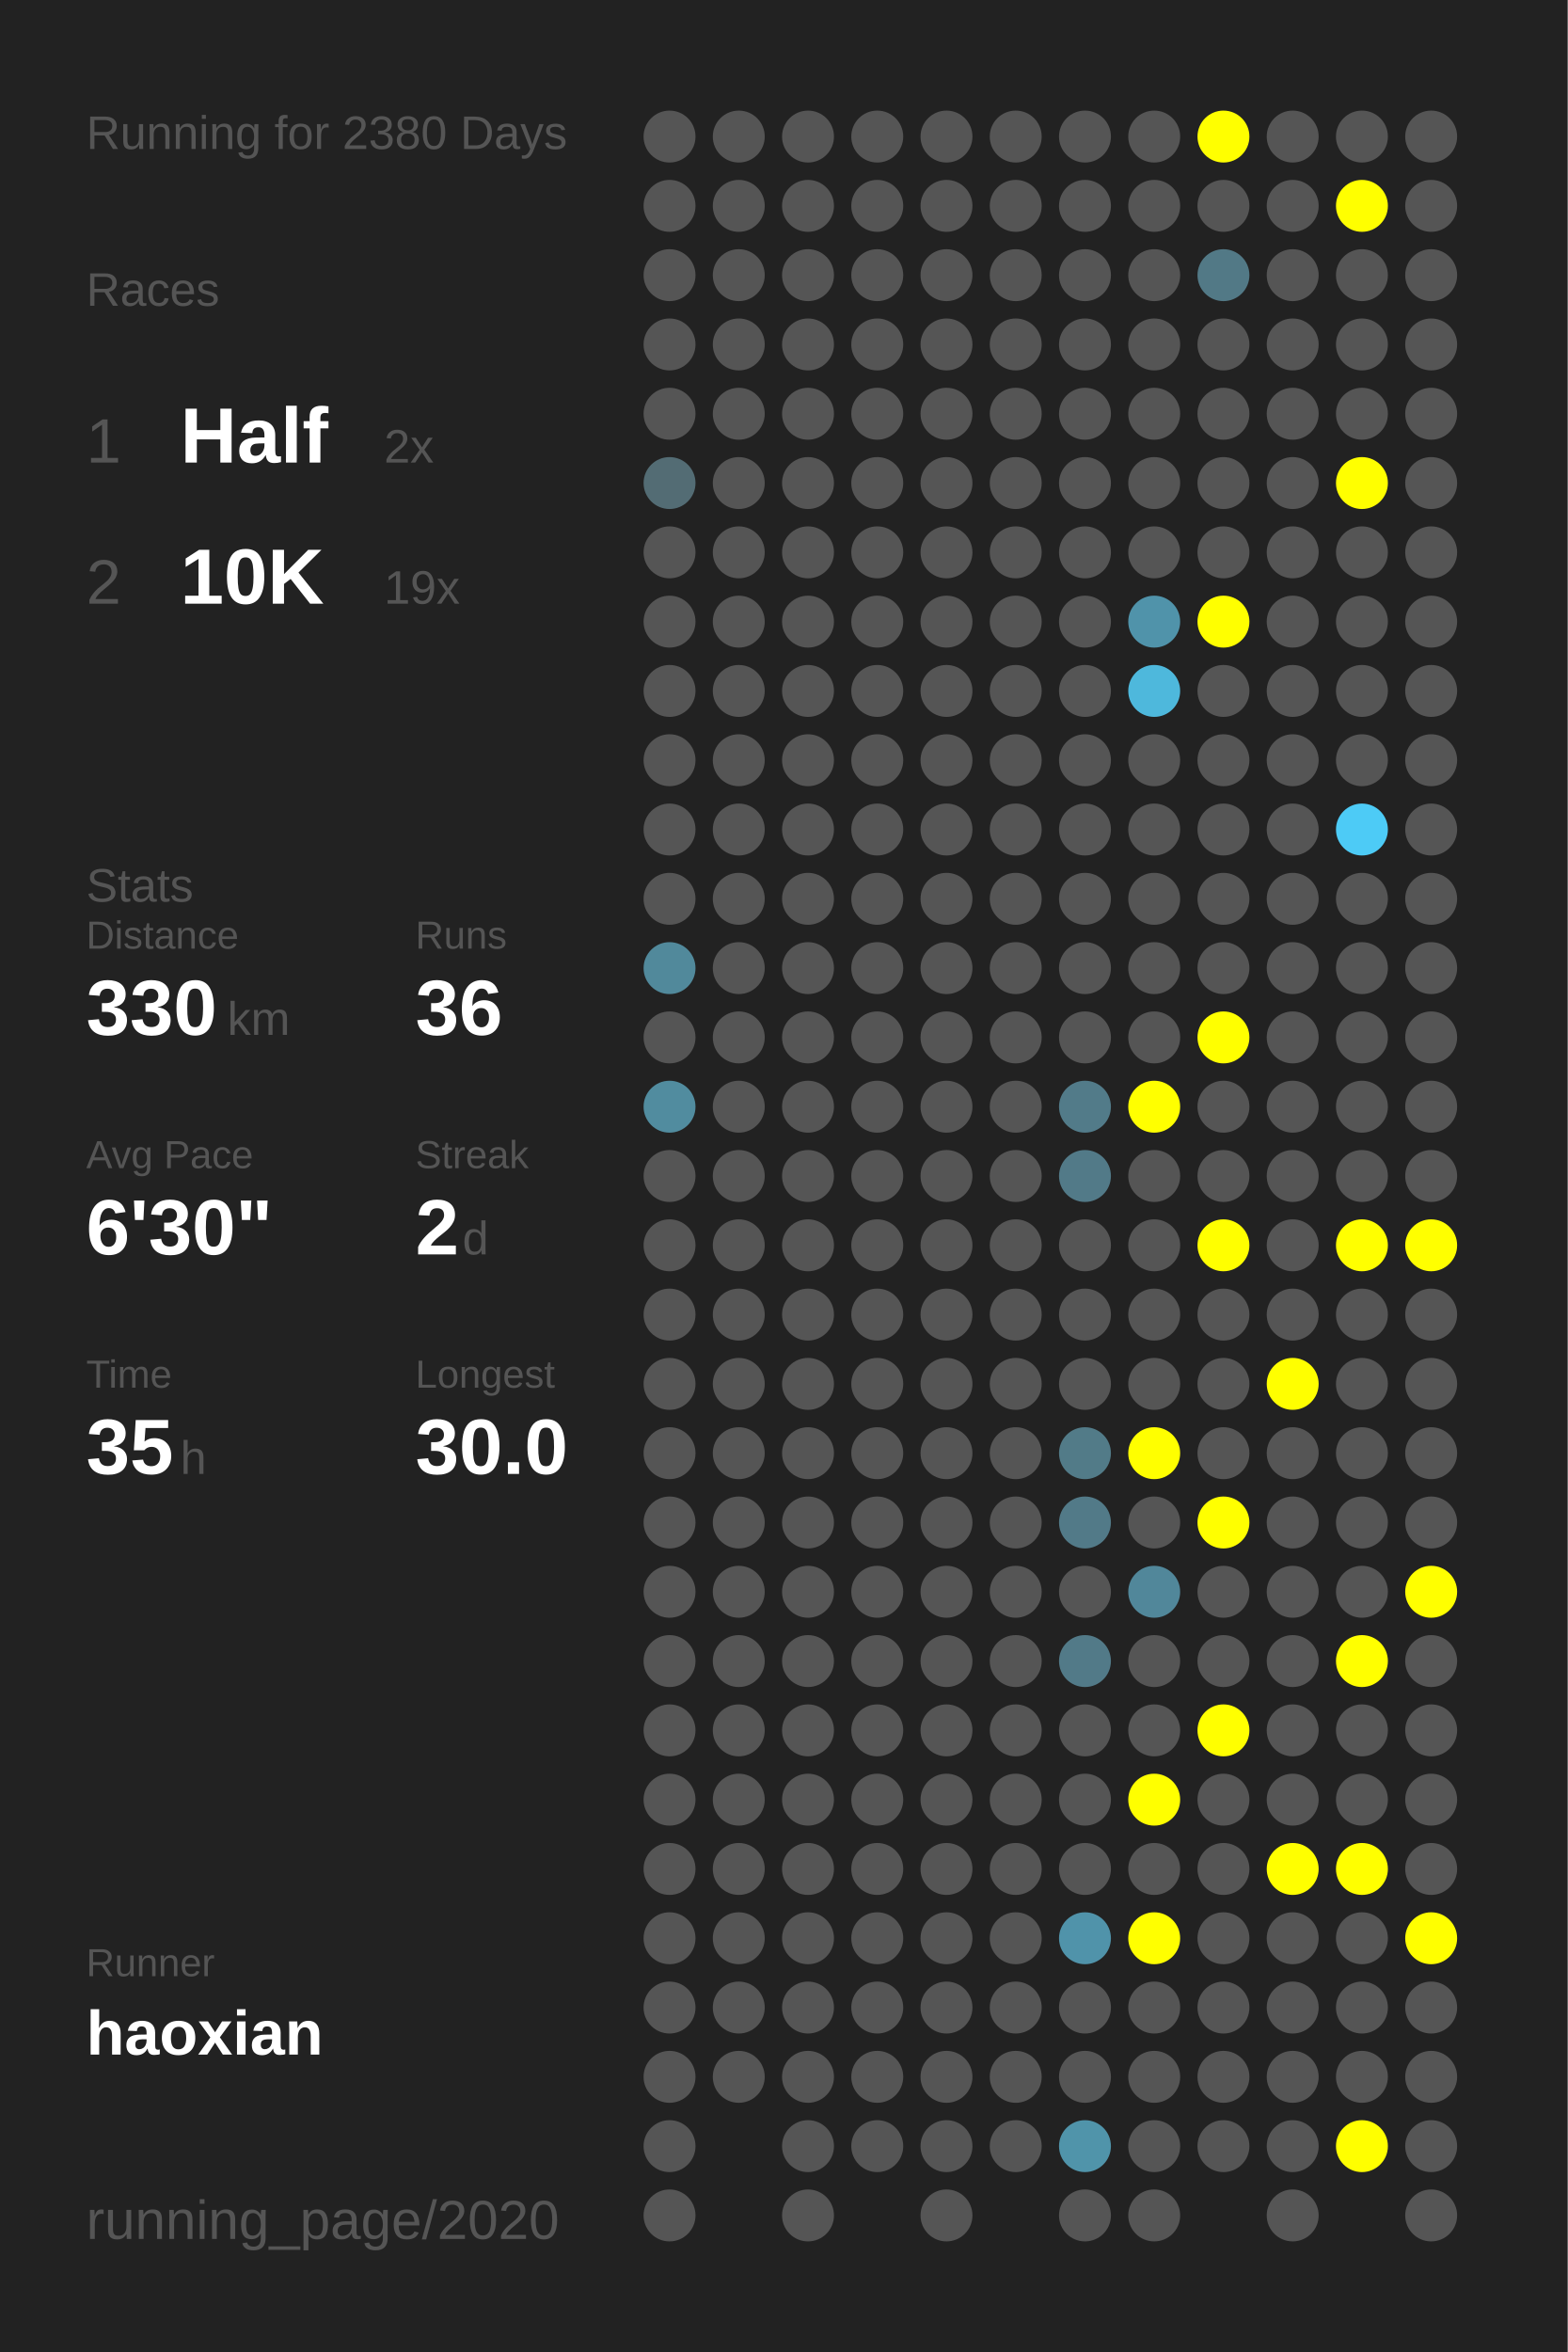
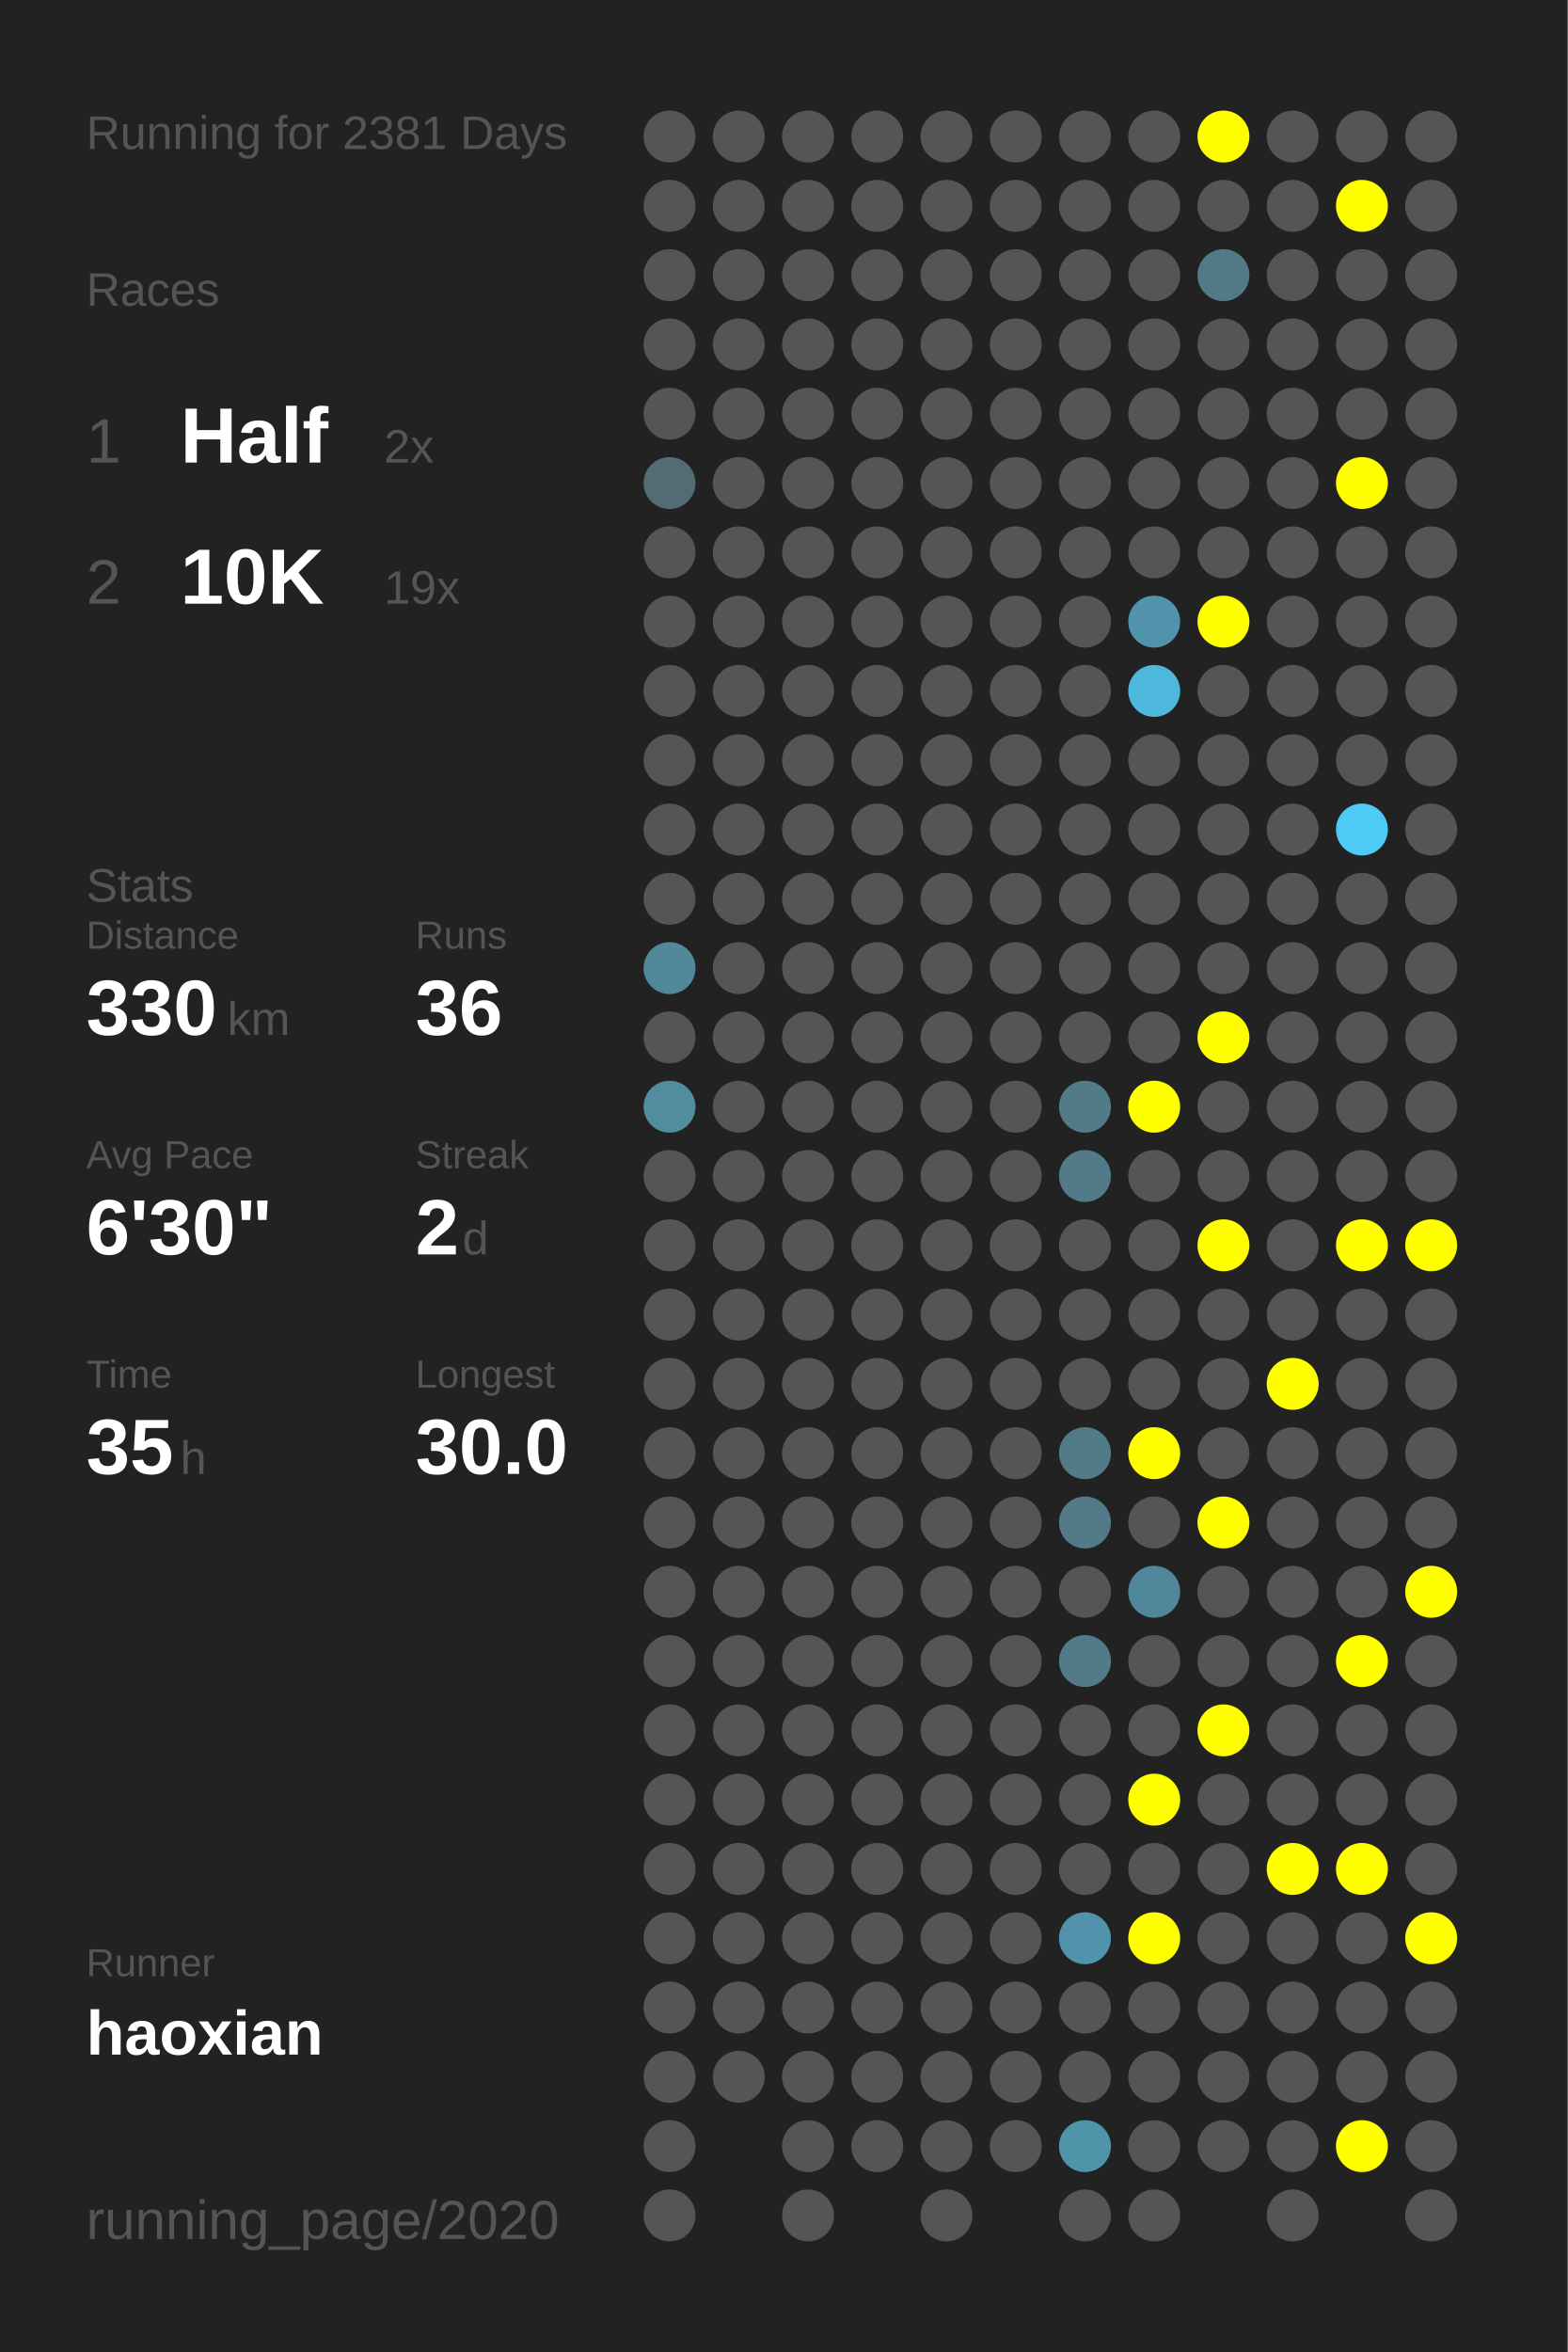
<svg xmlns="http://www.w3.org/2000/svg" baseProfile="full" height="300mm" version="1.1" viewBox="0,0,200,300" width="200mm">
  <defs />
  <rect fill="#222222" height="300" width="200" x="0" y="0" />
-   <text fill="#555555" style="font-size:6px; font-family:Arial;" x="11" y="19">Running for 2380 Days</text>
+   <text fill="#555555" style="font-size:6px; font-family:Arial;" x="11" y="19">Running for 2381 Days</text>
  <text fill="#555555" style="font-size:6px; font-family:Arial;" x="11" y="39">Races</text>
  <text fill="#555555" style="font-size:8px; font-family:Arial;" x="11" y="59">1</text>
  <text fill="#FFFFFF" style="font-size:10px; font-family:Arial; font-weight:bold;" x="23" y="59">Half</text>
  <text fill="#555555" style="font-size:6px; font-family:Arial;" x="49" y="59">2x</text>
  <text fill="#555555" style="font-size:8px; font-family:Arial;" x="11" y="77">2</text>
  <text fill="#FFFFFF" style="font-size:10px; font-family:Arial; font-weight:bold;" x="23" y="77">10K</text>
  <text fill="#555555" style="font-size:6px; font-family:Arial;" x="49" y="77">19x</text>
  <text fill="#555555" style="font-size:6px; font-family:Arial;" x="11" y="115">Stats</text>
  <text fill="#555555" style="font-size:5px; font-family:Arial;" x="11" y="121">Distance</text>
  <text fill="#FFFFFF" style="font-size:10px; font-family:Arial; font-weight:bold;" x="11" y="132">330</text>
  <text fill="#555555" style="font-size:6px; font-family:Arial;" x="29" y="132">km</text>
  <text fill="#555555" style="font-size:5px; font-family:Arial;" x="53" y="121">Runs</text>
  <text fill="#FFFFFF" style="font-size:10px; font-family:Arial; font-weight:bold;" x="53" y="132">36</text>
  <text fill="#555555" style="font-size:5px; font-family:Arial;" x="11" y="149">Avg Pace</text>
  <text fill="#FFFFFF" style="font-size:10px; font-family:Arial; font-weight:bold;" x="11" y="160">6'30"</text>
  <text fill="#555555" style="font-size:5px; font-family:Arial;" x="53" y="149">Streak</text>
  <text fill="#FFFFFF" style="font-size:10px; font-family:Arial; font-weight:bold;" x="53" y="160">2</text>
  <text fill="#555555" style="font-size:6px; font-family:Arial;" x="59" y="160">d</text>
  <text fill="#555555" style="font-size:5px; font-family:Arial;" x="11" y="177">Time</text>
  <text fill="#FFFFFF" style="font-size:10px; font-family:Arial; font-weight:bold;" x="11" y="188">35</text>
  <text fill="#555555" style="font-size:6px; font-family:Arial;" x="23" y="188">h</text>
  <text fill="#555555" style="font-size:5px; font-family:Arial;" x="53" y="177">Longest</text>
  <text fill="#FFFFFF" style="font-size:10px; font-family:Arial; font-weight:bold;" x="53" y="188">30.0</text>
  <text fill="#555555" style="font-size:5px; font-family:Arial;" x="11" y="252.065">Runner</text>
  <text fill="#FFFFFF" style="font-size:8px; font-family:Arial; font-weight:bold;" x="11" y="262.065">haoxian</text>
  <text fill="#555555" style="font-size:7px; font-family:Arial;" x="11" y="285.581">running_page/2020</text>
  <circle cx="85.417" cy="17.419" fill="#555555" r="3.312" />
  <circle cx="85.417" cy="26.258" fill="#555555" r="3.312" />
  <circle cx="85.417" cy="35.097" fill="#555555" r="3.312" />
  <circle cx="85.417" cy="43.935" fill="#555555" r="3.312" />
  <circle cx="85.417" cy="52.774" fill="#555555" r="3.312" />
  <circle cx="85.417" cy="61.613" fill="#536c74" r="3.312" />
  <circle cx="85.417" cy="70.452" fill="#555555" r="3.312" />
  <circle cx="85.417" cy="79.29" fill="#555555" r="3.312" />
  <circle cx="85.417" cy="88.129" fill="#555555" r="3.312" />
  <circle cx="85.417" cy="96.968" fill="#555555" r="3.312" />
  <circle cx="85.417" cy="105.806" fill="#555555" r="3.312" />
  <circle cx="85.417" cy="114.645" fill="#555555" r="3.312" />
  <circle cx="85.417" cy="123.484" fill="#51899b" r="3.312" />
  <circle cx="85.417" cy="132.323" fill="#555555" r="3.312" />
  <circle cx="85.417" cy="141.161" fill="#518c9f" r="3.312" />
  <circle cx="85.417" cy="150" fill="#555555" r="3.312" />
  <circle cx="85.417" cy="158.839" fill="#555555" r="3.312" />
  <circle cx="85.417" cy="167.677" fill="#555555" r="3.312" />
  <circle cx="85.417" cy="176.516" fill="#555555" r="3.312" />
  <circle cx="85.417" cy="185.355" fill="#555555" r="3.312" />
  <circle cx="85.417" cy="194.194" fill="#555555" r="3.312" />
  <circle cx="85.417" cy="203.032" fill="#555555" r="3.312" />
  <circle cx="85.417" cy="211.871" fill="#555555" r="3.312" />
  <circle cx="85.417" cy="220.71" fill="#555555" r="3.312" />
  <circle cx="85.417" cy="229.548" fill="#555555" r="3.312" />
  <circle cx="85.417" cy="238.387" fill="#555555" r="3.312" />
  <circle cx="85.417" cy="247.226" fill="#555555" r="3.312" />
  <circle cx="85.417" cy="256.065" fill="#555555" r="3.312" />
  <circle cx="85.417" cy="264.903" fill="#555555" r="3.312" />
  <circle cx="85.417" cy="273.742" fill="#555555" r="3.312" />
  <circle cx="85.417" cy="282.581" fill="#555555" r="3.312" />
  <circle cx="94.25" cy="17.419" fill="#555555" r="3.312" />
  <circle cx="94.25" cy="26.258" fill="#555555" r="3.312" />
  <circle cx="94.25" cy="35.097" fill="#555555" r="3.312" />
  <circle cx="94.25" cy="43.935" fill="#555555" r="3.312" />
  <circle cx="94.25" cy="52.774" fill="#555555" r="3.312" />
  <circle cx="94.25" cy="61.613" fill="#555555" r="3.312" />
  <circle cx="94.25" cy="70.452" fill="#555555" r="3.312" />
  <circle cx="94.25" cy="79.29" fill="#555555" r="3.312" />
  <circle cx="94.25" cy="88.129" fill="#555555" r="3.312" />
  <circle cx="94.25" cy="96.968" fill="#555555" r="3.312" />
  <circle cx="94.25" cy="105.806" fill="#555555" r="3.312" />
  <circle cx="94.25" cy="114.645" fill="#555555" r="3.312" />
  <circle cx="94.25" cy="123.484" fill="#555555" r="3.312" />
  <circle cx="94.25" cy="132.323" fill="#555555" r="3.312" />
  <circle cx="94.25" cy="141.161" fill="#555555" r="3.312" />
  <circle cx="94.25" cy="150" fill="#555555" r="3.312" />
  <circle cx="94.25" cy="158.839" fill="#555555" r="3.312" />
  <circle cx="94.25" cy="167.677" fill="#555555" r="3.312" />
  <circle cx="94.25" cy="176.516" fill="#555555" r="3.312" />
  <circle cx="94.25" cy="185.355" fill="#555555" r="3.312" />
  <circle cx="94.25" cy="194.194" fill="#555555" r="3.312" />
  <circle cx="94.25" cy="203.032" fill="#555555" r="3.312" />
  <circle cx="94.25" cy="211.871" fill="#555555" r="3.312" />
  <circle cx="94.25" cy="220.71" fill="#555555" r="3.312" />
  <circle cx="94.25" cy="229.548" fill="#555555" r="3.312" />
  <circle cx="94.25" cy="238.387" fill="#555555" r="3.312" />
  <circle cx="94.25" cy="247.226" fill="#555555" r="3.312" />
  <circle cx="94.25" cy="256.065" fill="#555555" r="3.312" />
  <circle cx="94.25" cy="264.903" fill="#555555" r="3.312" />
  <circle cx="103.083" cy="17.419" fill="#555555" r="3.312" />
  <circle cx="103.083" cy="26.258" fill="#555555" r="3.312" />
  <circle cx="103.083" cy="35.097" fill="#555555" r="3.312" />
  <circle cx="103.083" cy="43.935" fill="#555555" r="3.312" />
  <circle cx="103.083" cy="52.774" fill="#555555" r="3.312" />
  <circle cx="103.083" cy="61.613" fill="#555555" r="3.312" />
  <circle cx="103.083" cy="70.452" fill="#555555" r="3.312" />
  <circle cx="103.083" cy="79.29" fill="#555555" r="3.312" />
  <circle cx="103.083" cy="88.129" fill="#555555" r="3.312" />
  <circle cx="103.083" cy="96.968" fill="#555555" r="3.312" />
  <circle cx="103.083" cy="105.806" fill="#555555" r="3.312" />
  <circle cx="103.083" cy="114.645" fill="#555555" r="3.312" />
  <circle cx="103.083" cy="123.484" fill="#555555" r="3.312" />
  <circle cx="103.083" cy="132.323" fill="#555555" r="3.312" />
  <circle cx="103.083" cy="141.161" fill="#555555" r="3.312" />
  <circle cx="103.083" cy="150" fill="#555555" r="3.312" />
  <circle cx="103.083" cy="158.839" fill="#555555" r="3.312" />
  <circle cx="103.083" cy="167.677" fill="#555555" r="3.312" />
  <circle cx="103.083" cy="176.516" fill="#555555" r="3.312" />
  <circle cx="103.083" cy="185.355" fill="#555555" r="3.312" />
  <circle cx="103.083" cy="194.194" fill="#555555" r="3.312" />
  <circle cx="103.083" cy="203.032" fill="#555555" r="3.312" />
  <circle cx="103.083" cy="211.871" fill="#555555" r="3.312" />
  <circle cx="103.083" cy="220.71" fill="#555555" r="3.312" />
  <circle cx="103.083" cy="229.548" fill="#555555" r="3.312" />
  <circle cx="103.083" cy="238.387" fill="#555555" r="3.312" />
  <circle cx="103.083" cy="247.226" fill="#555555" r="3.312" />
  <circle cx="103.083" cy="256.065" fill="#555555" r="3.312" />
  <circle cx="103.083" cy="264.903" fill="#555555" r="3.312" />
  <circle cx="103.083" cy="273.742" fill="#555555" r="3.312" />
  <circle cx="103.083" cy="282.581" fill="#555555" r="3.312" />
  <circle cx="111.917" cy="17.419" fill="#555555" r="3.312" />
  <circle cx="111.917" cy="26.258" fill="#555555" r="3.312" />
  <circle cx="111.917" cy="35.097" fill="#555555" r="3.312" />
  <circle cx="111.917" cy="43.935" fill="#555555" r="3.312" />
  <circle cx="111.917" cy="52.774" fill="#555555" r="3.312" />
  <circle cx="111.917" cy="61.613" fill="#555555" r="3.312" />
  <circle cx="111.917" cy="70.452" fill="#555555" r="3.312" />
  <circle cx="111.917" cy="79.29" fill="#555555" r="3.312" />
  <circle cx="111.917" cy="88.129" fill="#555555" r="3.312" />
  <circle cx="111.917" cy="96.968" fill="#555555" r="3.312" />
  <circle cx="111.917" cy="105.806" fill="#555555" r="3.312" />
  <circle cx="111.917" cy="114.645" fill="#555555" r="3.312" />
  <circle cx="111.917" cy="123.484" fill="#555555" r="3.312" />
  <circle cx="111.917" cy="132.323" fill="#555555" r="3.312" />
  <circle cx="111.917" cy="141.161" fill="#555555" r="3.312" />
  <circle cx="111.917" cy="150" fill="#555555" r="3.312" />
  <circle cx="111.917" cy="158.839" fill="#555555" r="3.312" />
  <circle cx="111.917" cy="167.677" fill="#555555" r="3.312" />
  <circle cx="111.917" cy="176.516" fill="#555555" r="3.312" />
  <circle cx="111.917" cy="185.355" fill="#555555" r="3.312" />
  <circle cx="111.917" cy="194.194" fill="#555555" r="3.312" />
  <circle cx="111.917" cy="203.032" fill="#555555" r="3.312" />
  <circle cx="111.917" cy="211.871" fill="#555555" r="3.312" />
  <circle cx="111.917" cy="220.71" fill="#555555" r="3.312" />
  <circle cx="111.917" cy="229.548" fill="#555555" r="3.312" />
  <circle cx="111.917" cy="238.387" fill="#555555" r="3.312" />
  <circle cx="111.917" cy="247.226" fill="#555555" r="3.312" />
  <circle cx="111.917" cy="256.065" fill="#555555" r="3.312" />
  <circle cx="111.917" cy="264.903" fill="#555555" r="3.312" />
  <circle cx="111.917" cy="273.742" fill="#555555" r="3.312" />
  <circle cx="120.75" cy="17.419" fill="#555555" r="3.312" />
  <circle cx="120.75" cy="26.258" fill="#555555" r="3.312" />
  <circle cx="120.75" cy="35.097" fill="#555555" r="3.312" />
  <circle cx="120.75" cy="43.935" fill="#555555" r="3.312" />
  <circle cx="120.75" cy="52.774" fill="#555555" r="3.312" />
  <circle cx="120.75" cy="61.613" fill="#555555" r="3.312" />
  <circle cx="120.75" cy="70.452" fill="#555555" r="3.312" />
  <circle cx="120.75" cy="79.29" fill="#555555" r="3.312" />
  <circle cx="120.75" cy="88.129" fill="#555555" r="3.312" />
  <circle cx="120.75" cy="96.968" fill="#555555" r="3.312" />
  <circle cx="120.75" cy="105.806" fill="#555555" r="3.312" />
  <circle cx="120.75" cy="114.645" fill="#555555" r="3.312" />
  <circle cx="120.75" cy="123.484" fill="#555555" r="3.312" />
  <circle cx="120.75" cy="132.323" fill="#555555" r="3.312" />
  <circle cx="120.75" cy="141.161" fill="#555555" r="3.312" />
  <circle cx="120.75" cy="150" fill="#555555" r="3.312" />
  <circle cx="120.75" cy="158.839" fill="#555555" r="3.312" />
  <circle cx="120.75" cy="167.677" fill="#555555" r="3.312" />
  <circle cx="120.75" cy="176.516" fill="#555555" r="3.312" />
  <circle cx="120.75" cy="185.355" fill="#555555" r="3.312" />
  <circle cx="120.75" cy="194.194" fill="#555555" r="3.312" />
  <circle cx="120.75" cy="203.032" fill="#555555" r="3.312" />
  <circle cx="120.75" cy="211.871" fill="#555555" r="3.312" />
  <circle cx="120.75" cy="220.71" fill="#555555" r="3.312" />
  <circle cx="120.75" cy="229.548" fill="#555555" r="3.312" />
  <circle cx="120.75" cy="238.387" fill="#555555" r="3.312" />
  <circle cx="120.75" cy="247.226" fill="#555555" r="3.312" />
  <circle cx="120.75" cy="256.065" fill="#555555" r="3.312" />
  <circle cx="120.75" cy="264.903" fill="#555555" r="3.312" />
  <circle cx="120.75" cy="273.742" fill="#555555" r="3.312" />
  <circle cx="120.75" cy="282.581" fill="#555555" r="3.312" />
  <circle cx="129.583" cy="17.419" fill="#555555" r="3.312" />
  <circle cx="129.583" cy="26.258" fill="#555555" r="3.312" />
  <circle cx="129.583" cy="35.097" fill="#555555" r="3.312" />
  <circle cx="129.583" cy="43.935" fill="#555555" r="3.312" />
  <circle cx="129.583" cy="52.774" fill="#555555" r="3.312" />
  <circle cx="129.583" cy="61.613" fill="#555555" r="3.312" />
  <circle cx="129.583" cy="70.452" fill="#555555" r="3.312" />
  <circle cx="129.583" cy="79.29" fill="#555555" r="3.312" />
  <circle cx="129.583" cy="88.129" fill="#555555" r="3.312" />
  <circle cx="129.583" cy="96.968" fill="#555555" r="3.312" />
  <circle cx="129.583" cy="105.806" fill="#555555" r="3.312" />
  <circle cx="129.583" cy="114.645" fill="#555555" r="3.312" />
  <circle cx="129.583" cy="123.484" fill="#555555" r="3.312" />
  <circle cx="129.583" cy="132.323" fill="#555555" r="3.312" />
  <circle cx="129.583" cy="141.161" fill="#555555" r="3.312" />
  <circle cx="129.583" cy="150" fill="#555555" r="3.312" />
  <circle cx="129.583" cy="158.839" fill="#555555" r="3.312" />
  <circle cx="129.583" cy="167.677" fill="#555555" r="3.312" />
  <circle cx="129.583" cy="176.516" fill="#555555" r="3.312" />
  <circle cx="129.583" cy="185.355" fill="#555555" r="3.312" />
  <circle cx="129.583" cy="194.194" fill="#555555" r="3.312" />
  <circle cx="129.583" cy="203.032" fill="#555555" r="3.312" />
  <circle cx="129.583" cy="211.871" fill="#555555" r="3.312" />
  <circle cx="129.583" cy="220.71" fill="#555555" r="3.312" />
  <circle cx="129.583" cy="229.548" fill="#555555" r="3.312" />
  <circle cx="129.583" cy="238.387" fill="#555555" r="3.312" />
  <circle cx="129.583" cy="247.226" fill="#555555" r="3.312" />
  <circle cx="129.583" cy="256.065" fill="#555555" r="3.312" />
  <circle cx="129.583" cy="264.903" fill="#555555" r="3.312" />
  <circle cx="129.583" cy="273.742" fill="#555555" r="3.312" />
  <circle cx="138.417" cy="17.419" fill="#555555" r="3.312" />
  <circle cx="138.417" cy="26.258" fill="#555555" r="3.312" />
  <circle cx="138.417" cy="35.097" fill="#555555" r="3.312" />
  <circle cx="138.417" cy="43.935" fill="#555555" r="3.312" />
  <circle cx="138.417" cy="52.774" fill="#555555" r="3.312" />
  <circle cx="138.417" cy="61.613" fill="#555555" r="3.312" />
  <circle cx="138.417" cy="70.452" fill="#555555" r="3.312" />
  <circle cx="138.417" cy="79.29" fill="#555555" r="3.312" />
  <circle cx="138.417" cy="88.129" fill="#555555" r="3.312" />
  <circle cx="138.417" cy="96.968" fill="#555555" r="3.312" />
  <circle cx="138.417" cy="105.806" fill="#555555" r="3.312" />
  <circle cx="138.417" cy="114.645" fill="#555555" r="3.312" />
  <circle cx="138.417" cy="123.484" fill="#555555" r="3.312" />
  <circle cx="138.417" cy="132.323" fill="#555555" r="3.312" />
  <circle cx="138.417" cy="141.161" fill="#527b89" r="3.312" />
  <circle cx="138.417" cy="150" fill="#527a88" r="3.312" />
  <circle cx="138.417" cy="158.839" fill="#555555" r="3.312" />
  <circle cx="138.417" cy="167.677" fill="#555555" r="3.312" />
  <circle cx="138.417" cy="176.516" fill="#555555" r="3.312" />
  <circle cx="138.417" cy="185.355" fill="#527b88" r="3.312" />
  <circle cx="138.417" cy="194.194" fill="#527a88" r="3.312" />
  <circle cx="138.417" cy="203.032" fill="#555555" r="3.312" />
  <circle cx="138.417" cy="211.871" fill="#527a88" r="3.312" />
  <circle cx="138.417" cy="220.71" fill="#555555" r="3.312" />
  <circle cx="138.417" cy="229.548" fill="#555555" r="3.312" />
  <circle cx="138.417" cy="238.387" fill="#555555" r="3.312" />
  <circle cx="138.417" cy="247.226" fill="#5093aa" r="3.312" />
  <circle cx="138.417" cy="256.065" fill="#555555" r="3.312" />
  <circle cx="138.417" cy="264.903" fill="#555555" r="3.312" />
  <circle cx="138.417" cy="273.742" fill="#5094aa" r="3.312" />
  <circle cx="138.417" cy="282.581" fill="#555555" r="3.312" />
  <circle cx="147.25" cy="17.419" fill="#555555" r="3.312" />
  <circle cx="147.25" cy="26.258" fill="#555555" r="3.312" />
  <circle cx="147.25" cy="35.097" fill="#555555" r="3.312" />
  <circle cx="147.25" cy="43.935" fill="#555555" r="3.312" />
  <circle cx="147.25" cy="52.774" fill="#555555" r="3.312" />
  <circle cx="147.25" cy="61.613" fill="#555555" r="3.312" />
  <circle cx="147.25" cy="70.452" fill="#555555" r="3.312" />
  <circle cx="147.25" cy="79.29" fill="#5093aa" r="3.312" />
  <circle cx="147.25" cy="88.129" fill="#4eb8dc" r="3.312" />
  <circle cx="147.25" cy="96.968" fill="#555555" r="3.312" />
  <circle cx="147.25" cy="105.806" fill="#555555" r="3.312" />
  <circle cx="147.25" cy="114.645" fill="#555555" r="3.312" />
  <circle cx="147.25" cy="123.484" fill="#555555" r="3.312" />
  <circle cx="147.25" cy="132.323" fill="#555555" r="3.312" />
  <circle cx="147.25" cy="141.161" fill="#FFFF00" r="3.312" />
  <circle cx="147.25" cy="150" fill="#555555" r="3.312" />
  <circle cx="147.25" cy="158.839" fill="#555555" r="3.312" />
  <circle cx="147.25" cy="167.677" fill="#555555" r="3.312" />
  <circle cx="147.25" cy="176.516" fill="#555555" r="3.312" />
  <circle cx="147.25" cy="185.355" fill="#FFFF00" r="3.312" />
  <circle cx="147.25" cy="194.194" fill="#555555" r="3.312" />
  <circle cx="147.25" cy="203.032" fill="#51879a" r="3.312" />
  <circle cx="147.25" cy="211.871" fill="#555555" r="3.312" />
  <circle cx="147.25" cy="220.71" fill="#555555" r="3.312" />
  <circle cx="147.25" cy="229.548" fill="#FFFF00" r="3.312" />
  <circle cx="147.25" cy="238.387" fill="#555555" r="3.312" />
  <circle cx="147.25" cy="247.226" fill="#FFFF00" r="3.312" />
  <circle cx="147.25" cy="256.065" fill="#555555" r="3.312" />
  <circle cx="147.25" cy="264.903" fill="#555555" r="3.312" />
  <circle cx="147.25" cy="273.742" fill="#555555" r="3.312" />
  <circle cx="147.25" cy="282.581" fill="#555555" r="3.312" />
  <circle cx="156.083" cy="17.419" fill="#FFFF00" r="3.312" />
  <circle cx="156.083" cy="26.258" fill="#555555" r="3.312" />
  <circle cx="156.083" cy="35.097" fill="#527986" r="3.312" />
  <circle cx="156.083" cy="43.935" fill="#555555" r="3.312" />
  <circle cx="156.083" cy="52.774" fill="#555555" r="3.312" />
  <circle cx="156.083" cy="61.613" fill="#555555" r="3.312" />
  <circle cx="156.083" cy="70.452" fill="#555555" r="3.312" />
  <circle cx="156.083" cy="79.29" fill="#FFFF00" r="3.312" />
  <circle cx="156.083" cy="88.129" fill="#555555" r="3.312" />
  <circle cx="156.083" cy="96.968" fill="#555555" r="3.312" />
  <circle cx="156.083" cy="105.806" fill="#555555" r="3.312" />
  <circle cx="156.083" cy="114.645" fill="#555555" r="3.312" />
  <circle cx="156.083" cy="123.484" fill="#555555" r="3.312" />
  <circle cx="156.083" cy="132.323" fill="#FFFF00" r="3.312" />
  <circle cx="156.083" cy="141.161" fill="#555555" r="3.312" />
  <circle cx="156.083" cy="150" fill="#555555" r="3.312" />
  <circle cx="156.083" cy="158.839" fill="#FFFF00" r="3.312" />
  <circle cx="156.083" cy="167.677" fill="#555555" r="3.312" />
  <circle cx="156.083" cy="176.516" fill="#555555" r="3.312" />
  <circle cx="156.083" cy="185.355" fill="#555555" r="3.312" />
  <circle cx="156.083" cy="194.194" fill="#FFFF00" r="3.312" />
  <circle cx="156.083" cy="203.032" fill="#555555" r="3.312" />
  <circle cx="156.083" cy="211.871" fill="#555555" r="3.312" />
  <circle cx="156.083" cy="220.71" fill="#FFFF00" r="3.312" />
  <circle cx="156.083" cy="229.548" fill="#555555" r="3.312" />
  <circle cx="156.083" cy="238.387" fill="#555555" r="3.312" />
  <circle cx="156.083" cy="247.226" fill="#555555" r="3.312" />
  <circle cx="156.083" cy="256.065" fill="#555555" r="3.312" />
  <circle cx="156.083" cy="264.903" fill="#555555" r="3.312" />
  <circle cx="156.083" cy="273.742" fill="#555555" r="3.312" />
  <circle cx="164.917" cy="17.419" fill="#555555" r="3.312" />
  <circle cx="164.917" cy="26.258" fill="#555555" r="3.312" />
  <circle cx="164.917" cy="35.097" fill="#555555" r="3.312" />
  <circle cx="164.917" cy="43.935" fill="#555555" r="3.312" />
  <circle cx="164.917" cy="52.774" fill="#555555" r="3.312" />
  <circle cx="164.917" cy="61.613" fill="#555555" r="3.312" />
  <circle cx="164.917" cy="70.452" fill="#555555" r="3.312" />
  <circle cx="164.917" cy="79.29" fill="#555555" r="3.312" />
  <circle cx="164.917" cy="88.129" fill="#555555" r="3.312" />
  <circle cx="164.917" cy="96.968" fill="#555555" r="3.312" />
  <circle cx="164.917" cy="105.806" fill="#555555" r="3.312" />
  <circle cx="164.917" cy="114.645" fill="#555555" r="3.312" />
  <circle cx="164.917" cy="123.484" fill="#555555" r="3.312" />
  <circle cx="164.917" cy="132.323" fill="#555555" r="3.312" />
  <circle cx="164.917" cy="141.161" fill="#555555" r="3.312" />
  <circle cx="164.917" cy="150" fill="#555555" r="3.312" />
  <circle cx="164.917" cy="158.839" fill="#555555" r="3.312" />
  <circle cx="164.917" cy="167.677" fill="#555555" r="3.312" />
  <circle cx="164.917" cy="176.516" fill="#FFFF00" r="3.312" />
  <circle cx="164.917" cy="185.355" fill="#555555" r="3.312" />
  <circle cx="164.917" cy="194.194" fill="#555555" r="3.312" />
  <circle cx="164.917" cy="203.032" fill="#555555" r="3.312" />
  <circle cx="164.917" cy="211.871" fill="#555555" r="3.312" />
  <circle cx="164.917" cy="220.71" fill="#555555" r="3.312" />
  <circle cx="164.917" cy="229.548" fill="#555555" r="3.312" />
  <circle cx="164.917" cy="238.387" fill="#FFFF00" r="3.312" />
  <circle cx="164.917" cy="247.226" fill="#555555" r="3.312" />
  <circle cx="164.917" cy="256.065" fill="#555555" r="3.312" />
  <circle cx="164.917" cy="264.903" fill="#555555" r="3.312" />
  <circle cx="164.917" cy="273.742" fill="#555555" r="3.312" />
  <circle cx="164.917" cy="282.581" fill="#555555" r="3.312" />
  <circle cx="173.75" cy="17.419" fill="#555555" r="3.312" />
  <circle cx="173.75" cy="26.258" fill="#FFFF00" r="3.312" />
  <circle cx="173.75" cy="35.097" fill="#555555" r="3.312" />
  <circle cx="173.75" cy="43.935" fill="#555555" r="3.312" />
  <circle cx="173.75" cy="52.774" fill="#555555" r="3.312" />
  <circle cx="173.75" cy="61.613" fill="#FFFF00" r="3.312" />
  <circle cx="173.75" cy="70.452" fill="#555555" r="3.312" />
  <circle cx="173.75" cy="79.29" fill="#555555" r="3.312" />
  <circle cx="173.75" cy="88.129" fill="#555555" r="3.312" />
  <circle cx="173.75" cy="96.968" fill="#555555" r="3.312" />
  <circle cx="173.75" cy="105.806" fill="#4dcbf6" r="3.312" />
  <circle cx="173.75" cy="114.645" fill="#555555" r="3.312" />
  <circle cx="173.75" cy="123.484" fill="#555555" r="3.312" />
  <circle cx="173.75" cy="132.323" fill="#555555" r="3.312" />
  <circle cx="173.75" cy="141.161" fill="#555555" r="3.312" />
  <circle cx="173.75" cy="150" fill="#555555" r="3.312" />
  <circle cx="173.75" cy="158.839" fill="#FFFF00" r="3.312" />
  <circle cx="173.75" cy="167.677" fill="#555555" r="3.312" />
  <circle cx="173.75" cy="176.516" fill="#555555" r="3.312" />
  <circle cx="173.75" cy="185.355" fill="#555555" r="3.312" />
  <circle cx="173.75" cy="194.194" fill="#555555" r="3.312" />
  <circle cx="173.75" cy="203.032" fill="#555555" r="3.312" />
  <circle cx="173.75" cy="211.871" fill="#FFFF00" r="3.312" />
  <circle cx="173.75" cy="220.71" fill="#555555" r="3.312" />
  <circle cx="173.75" cy="229.548" fill="#555555" r="3.312" />
  <circle cx="173.75" cy="238.387" fill="#FFFF00" r="3.312" />
  <circle cx="173.75" cy="247.226" fill="#555555" r="3.312" />
  <circle cx="173.75" cy="256.065" fill="#555555" r="3.312" />
  <circle cx="173.75" cy="264.903" fill="#555555" r="3.312" />
  <circle cx="173.75" cy="273.742" fill="#FFFF00" r="3.312" />
  <circle cx="182.583" cy="17.419" fill="#555555" r="3.312" />
  <circle cx="182.583" cy="26.258" fill="#555555" r="3.312" />
  <circle cx="182.583" cy="35.097" fill="#555555" r="3.312" />
  <circle cx="182.583" cy="43.935" fill="#555555" r="3.312" />
  <circle cx="182.583" cy="52.774" fill="#555555" r="3.312" />
  <circle cx="182.583" cy="61.613" fill="#555555" r="3.312" />
  <circle cx="182.583" cy="70.452" fill="#555555" r="3.312" />
  <circle cx="182.583" cy="79.29" fill="#555555" r="3.312" />
  <circle cx="182.583" cy="88.129" fill="#555555" r="3.312" />
  <circle cx="182.583" cy="96.968" fill="#555555" r="3.312" />
  <circle cx="182.583" cy="105.806" fill="#555555" r="3.312" />
  <circle cx="182.583" cy="114.645" fill="#555555" r="3.312" />
  <circle cx="182.583" cy="123.484" fill="#555555" r="3.312" />
  <circle cx="182.583" cy="132.323" fill="#555555" r="3.312" />
  <circle cx="182.583" cy="141.161" fill="#555555" r="3.312" />
  <circle cx="182.583" cy="150" fill="#555555" r="3.312" />
  <circle cx="182.583" cy="158.839" fill="#FFFF00" r="3.312" />
  <circle cx="182.583" cy="167.677" fill="#555555" r="3.312" />
  <circle cx="182.583" cy="176.516" fill="#555555" r="3.312" />
  <circle cx="182.583" cy="185.355" fill="#555555" r="3.312" />
  <circle cx="182.583" cy="194.194" fill="#555555" r="3.312" />
  <circle cx="182.583" cy="203.032" fill="#FFFF00" r="3.312" />
  <circle cx="182.583" cy="211.871" fill="#555555" r="3.312" />
  <circle cx="182.583" cy="220.71" fill="#555555" r="3.312" />
  <circle cx="182.583" cy="229.548" fill="#555555" r="3.312" />
  <circle cx="182.583" cy="238.387" fill="#555555" r="3.312" />
  <circle cx="182.583" cy="247.226" fill="#FFFF00" r="3.312" />
  <circle cx="182.583" cy="256.065" fill="#555555" r="3.312" />
  <circle cx="182.583" cy="264.903" fill="#555555" r="3.312" />
  <circle cx="182.583" cy="273.742" fill="#555555" r="3.312" />
  <circle cx="182.583" cy="282.581" fill="#555555" r="3.312" />
</svg>
